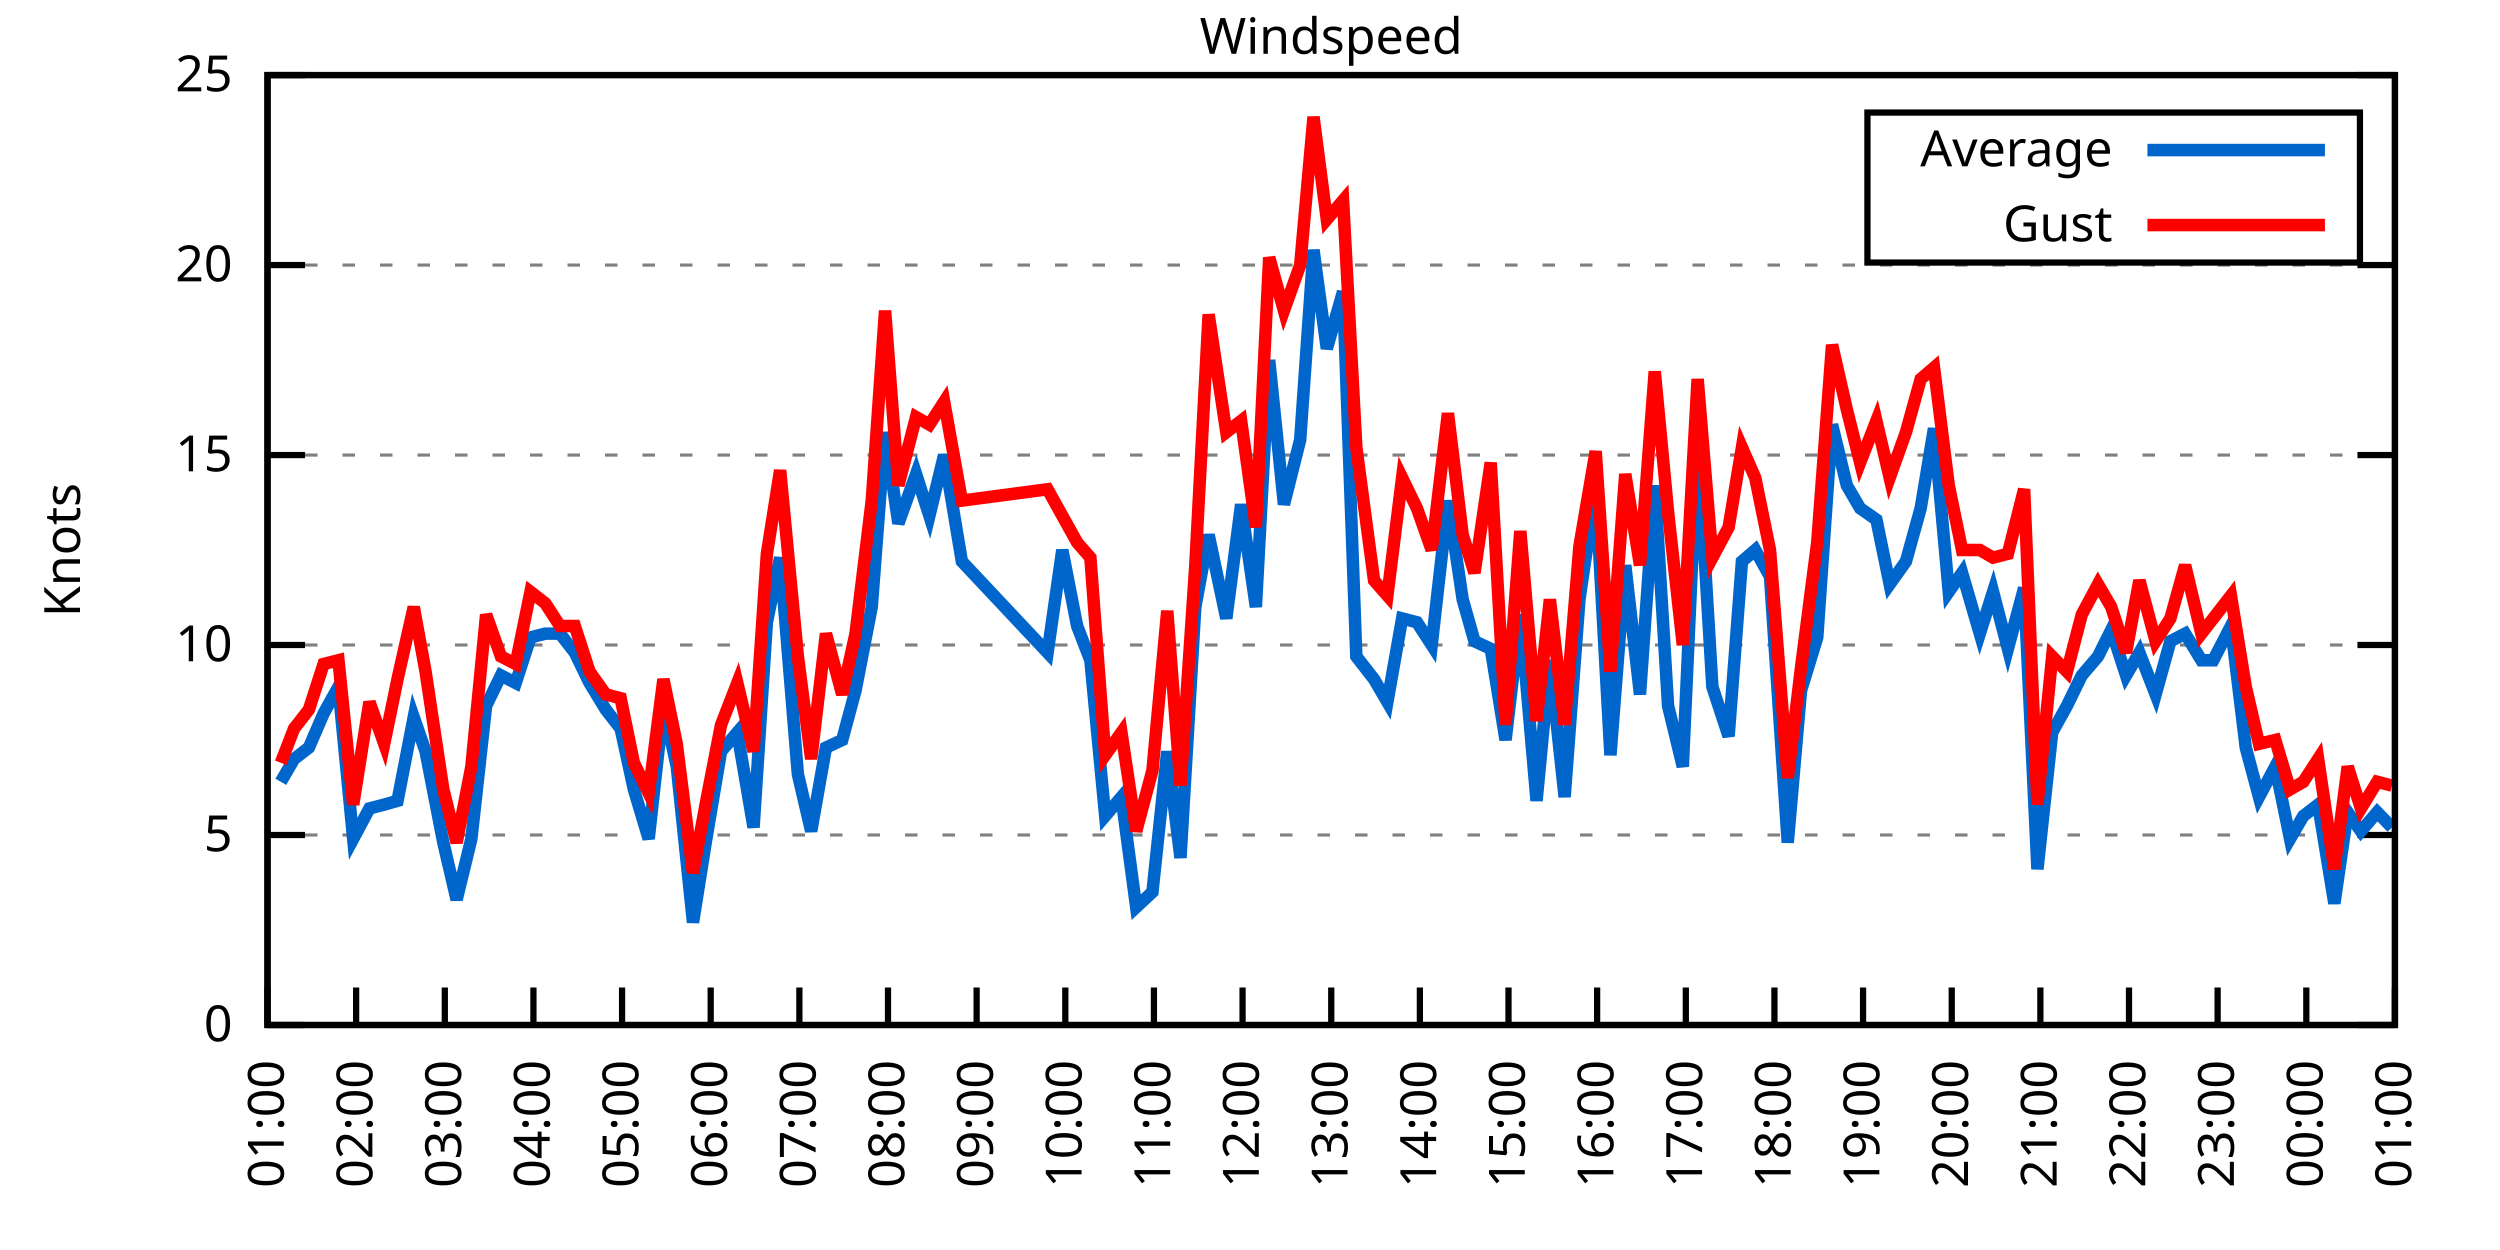
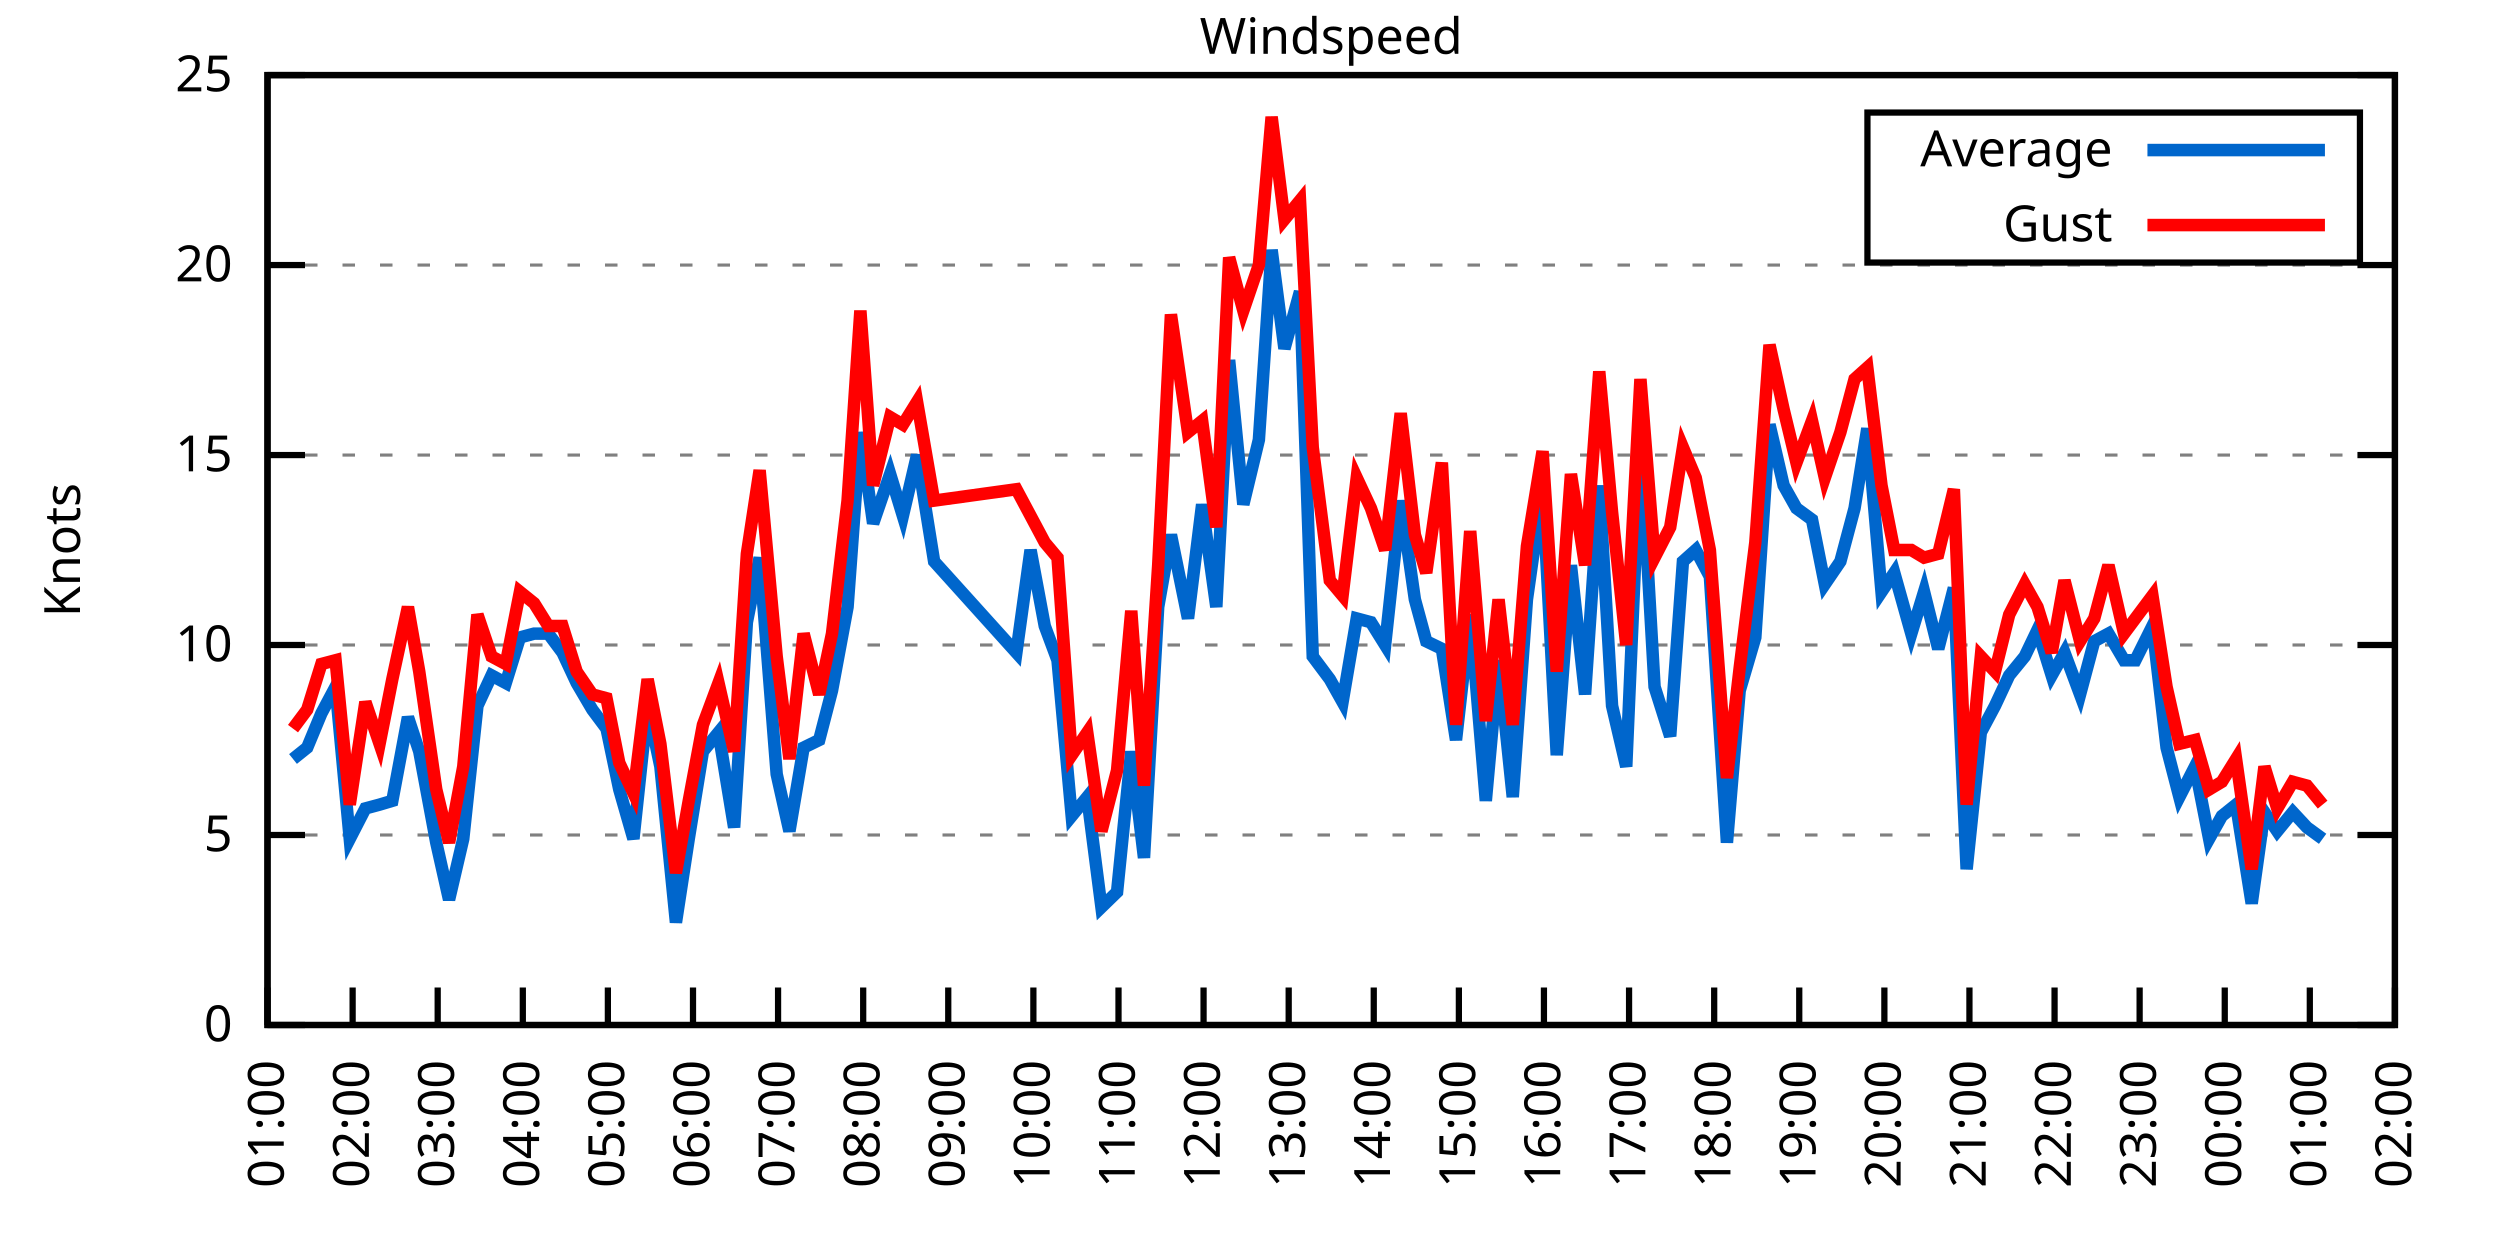
<svg xmlns="http://www.w3.org/2000/svg" xmlns:xlink="http://www.w3.org/1999/xlink" width="400" height="200" viewBox="0 0 400 200">
  <g id="gnuplot_canvas">
    <rect x="0" y="0" width="400" height="200" fill="none" />
    <defs>
      <circle id="gpDot" r="0.5" stroke-width="0.5" stroke="currentColor" />
      <path id="gpPt0" stroke-width="0.333" stroke="currentColor" d="M-1,0 h2 M0,-1 v2" />
      <path id="gpPt1" stroke-width="0.333" stroke="currentColor" d="M-1,-1 L1,1 M1,-1 L-1,1" />
      <path id="gpPt2" stroke-width="0.333" stroke="currentColor" d="M-1,0 L1,0 M0,-1 L0,1 M-1,-1 L1,1 M-1,1 L1,-1" />
      <rect id="gpPt3" stroke-width="0.333" stroke="currentColor" x="-1" y="-1" width="2" height="2" />
      <rect id="gpPt4" stroke-width="0.333" stroke="currentColor" fill="currentColor" x="-1" y="-1" width="2" height="2" />
      <circle id="gpPt5" stroke-width="0.333" stroke="currentColor" cx="0" cy="0" r="1" />
      <use xlink:href="#gpPt5" id="gpPt6" fill="currentColor" stroke="none" />
      <path id="gpPt7" stroke-width="0.333" stroke="currentColor" d="M0,-1.33 L-1.33,0.67 L1.33,0.67 z" />
      <use xlink:href="#gpPt7" id="gpPt8" fill="currentColor" stroke="none" />
      <use xlink:href="#gpPt7" id="gpPt9" stroke="currentColor" transform="rotate(180)" />
      <use xlink:href="#gpPt9" id="gpPt10" fill="currentColor" stroke="none" />
      <use xlink:href="#gpPt3" id="gpPt11" stroke="currentColor" transform="rotate(45)" />
      <use xlink:href="#gpPt11" id="gpPt12" fill="currentColor" stroke="none" />
      <path id="gpPt13" stroke-width="0.333" stroke="currentColor" d="M0,1.330 L1.265,0.411 L0.782,-1.067 L-0.782,-1.076 L-1.265,0.411 z" />
      <use xlink:href="#gpPt13" id="gpPt14" fill="currentColor" stroke="none" />
      <filter id="textbox" filterUnits="objectBoundingBox" x="0" y="0" height="1" width="1">
        <feFlood flood-color="white" flood-opacity="1" result="bgnd" />
        <feComposite in="SourceGraphic" in2="bgnd" operator="atop" />
      </filter>
      <filter id="greybox" filterUnits="objectBoundingBox" x="0" y="0" height="1" width="1">
        <feFlood flood-color="lightgrey" flood-opacity="1" result="grey" />
        <feComposite in="SourceGraphic" in2="grey" operator="atop" />
      </filter>
    </defs>
    <g fill="none" color="white" stroke="currentColor" stroke-width="1.00" stroke-linecap="butt" stroke-linejoin="miter">
</g>
    <g fill="none" color="black" stroke="currentColor" stroke-width="1.00" stroke-linecap="butt" stroke-linejoin="miter">
      <g stroke="none" shape-rendering="crispEdges">
        <polygon fill="rgb(255, 255, 255)" points="42.80,164.00 383.18,164.00 383.18,12.02 42.80,12.02 " />
      </g>
    </g>
    <g fill="none" color="black" stroke="currentColor" stroke-width="1.00" stroke-linecap="butt" stroke-linejoin="miter">
</g>
    <g fill="none" color="black" stroke="black" stroke-width="0.50" stroke-linecap="butt" stroke-linejoin="miter">
</g>
    <g fill="none" color="gray" stroke="currentColor" stroke-width="0.50" stroke-linecap="butt" stroke-linejoin="miter">
      <path stroke="gray" stroke-dasharray="2,4" class="gridline" d="M42.80,164.00 L383.19,164.00  " />
    </g>
    <g fill="none" color="gray" stroke="gray" stroke-width="1.00" stroke-linecap="butt" stroke-linejoin="miter">
</g>
    <g fill="none" color="black" stroke="currentColor" stroke-width="1.00" stroke-linecap="butt" stroke-linejoin="miter">
      <path stroke="black" d="M42.80,164.00 L48.80,164.00 M383.19,164.00 L377.19,164.00  " />
      <g transform="translate(37.20,166.60)" stroke="none" fill="black" font-family="Sans" font-size="8.00" text-anchor="end">
        <text>
          <tspan font-family="Sans"> 0</tspan>
        </text>
      </g>
    </g>
    <g fill="none" color="black" stroke="currentColor" stroke-width="1.00" stroke-linecap="butt" stroke-linejoin="miter">
</g>
    <g fill="none" color="black" stroke="black" stroke-width="0.50" stroke-linecap="butt" stroke-linejoin="miter">
</g>
    <g fill="none" color="gray" stroke="currentColor" stroke-width="0.50" stroke-linecap="butt" stroke-linejoin="miter">
      <path stroke="gray" stroke-dasharray="2,4" class="gridline" d="M42.80,133.60 L383.19,133.60  " />
    </g>
    <g fill="none" color="gray" stroke="gray" stroke-width="1.00" stroke-linecap="butt" stroke-linejoin="miter">
</g>
    <g fill="none" color="black" stroke="currentColor" stroke-width="1.00" stroke-linecap="butt" stroke-linejoin="miter">
      <path stroke="black" d="M42.80,133.60 L48.80,133.60 M383.19,133.60 L377.19,133.60  " />
      <g transform="translate(37.20,136.20)" stroke="none" fill="black" font-family="Sans" font-size="8.00" text-anchor="end">
        <text>
          <tspan font-family="Sans"> 5</tspan>
        </text>
      </g>
    </g>
    <g fill="none" color="black" stroke="currentColor" stroke-width="1.00" stroke-linecap="butt" stroke-linejoin="miter">
</g>
    <g fill="none" color="black" stroke="black" stroke-width="0.50" stroke-linecap="butt" stroke-linejoin="miter">
</g>
    <g fill="none" color="gray" stroke="currentColor" stroke-width="0.50" stroke-linecap="butt" stroke-linejoin="miter">
      <path stroke="gray" stroke-dasharray="2,4" class="gridline" d="M42.80,103.20 L383.19,103.20  " />
    </g>
    <g fill="none" color="gray" stroke="gray" stroke-width="1.00" stroke-linecap="butt" stroke-linejoin="miter">
</g>
    <g fill="none" color="black" stroke="currentColor" stroke-width="1.00" stroke-linecap="butt" stroke-linejoin="miter">
      <path stroke="black" d="M42.80,103.20 L48.80,103.20 M383.19,103.20 L377.19,103.20  " />
      <g transform="translate(37.20,105.80)" stroke="none" fill="black" font-family="Sans" font-size="8.00" text-anchor="end">
        <text>
          <tspan font-family="Sans"> 10</tspan>
        </text>
      </g>
    </g>
    <g fill="none" color="black" stroke="currentColor" stroke-width="1.00" stroke-linecap="butt" stroke-linejoin="miter">
</g>
    <g fill="none" color="black" stroke="black" stroke-width="0.50" stroke-linecap="butt" stroke-linejoin="miter">
</g>
    <g fill="none" color="gray" stroke="currentColor" stroke-width="0.50" stroke-linecap="butt" stroke-linejoin="miter">
      <path stroke="gray" stroke-dasharray="2,4" class="gridline" d="M42.80,72.81 L383.19,72.81  " />
    </g>
    <g fill="none" color="gray" stroke="gray" stroke-width="1.00" stroke-linecap="butt" stroke-linejoin="miter">
</g>
    <g fill="none" color="black" stroke="currentColor" stroke-width="1.00" stroke-linecap="butt" stroke-linejoin="miter">
      <path stroke="black" d="M42.80,72.81 L48.80,72.81 M383.19,72.81 L377.19,72.81  " />
      <g transform="translate(37.20,75.41)" stroke="none" fill="black" font-family="Sans" font-size="8.00" text-anchor="end">
        <text>
          <tspan font-family="Sans"> 15</tspan>
        </text>
      </g>
    </g>
    <g fill="none" color="black" stroke="currentColor" stroke-width="1.00" stroke-linecap="butt" stroke-linejoin="miter">
</g>
    <g fill="none" color="black" stroke="black" stroke-width="0.50" stroke-linecap="butt" stroke-linejoin="miter">
</g>
    <g fill="none" color="gray" stroke="currentColor" stroke-width="0.50" stroke-linecap="butt" stroke-linejoin="miter">
      <path stroke="gray" stroke-dasharray="2,4" class="gridline" d="M42.80,42.41 L383.19,42.41  " />
    </g>
    <g fill="none" color="gray" stroke="gray" stroke-width="1.00" stroke-linecap="butt" stroke-linejoin="miter">
</g>
    <g fill="none" color="black" stroke="currentColor" stroke-width="1.00" stroke-linecap="butt" stroke-linejoin="miter">
      <path stroke="black" d="M42.80,42.41 L48.80,42.41 M383.19,42.41 L377.19,42.41  " />
      <g transform="translate(37.20,45.01)" stroke="none" fill="black" font-family="Sans" font-size="8.00" text-anchor="end">
        <text>
          <tspan font-family="Sans"> 20</tspan>
        </text>
      </g>
    </g>
    <g fill="none" color="black" stroke="currentColor" stroke-width="1.00" stroke-linecap="butt" stroke-linejoin="miter">
</g>
    <g fill="none" color="black" stroke="black" stroke-width="0.50" stroke-linecap="butt" stroke-linejoin="miter">
</g>
    <g fill="none" color="gray" stroke="currentColor" stroke-width="0.50" stroke-linecap="butt" stroke-linejoin="miter">
      <path stroke="gray" stroke-dasharray="2,4" class="gridline" d="M42.80,12.01 L383.19,12.01  " />
    </g>
    <g fill="none" color="gray" stroke="gray" stroke-width="1.00" stroke-linecap="butt" stroke-linejoin="miter">
</g>
    <g fill="none" color="black" stroke="currentColor" stroke-width="1.00" stroke-linecap="butt" stroke-linejoin="miter">
      <path stroke="black" d="M42.80,12.01 L48.80,12.01 M383.19,12.01 L377.19,12.01  " />
      <g transform="translate(37.20,14.61)" stroke="none" fill="black" font-family="Sans" font-size="8.00" text-anchor="end">
        <text>
          <tspan font-family="Sans"> 25</tspan>
        </text>
      </g>
    </g>
    <g fill="none" color="black" stroke="currentColor" stroke-width="1.00" stroke-linecap="butt" stroke-linejoin="miter">
      <path stroke="black" d="M42.80,164.00 L42.80,158.00  " />
      <g transform="translate(45.40,169.60) rotate(270.00)" stroke="none" fill="black" font-family="Sans" font-size="8.00" text-anchor="end">
        <text>
          <tspan font-family="Sans">01:00</tspan>
        </text>
      </g>
    </g>
    <g fill="none" color="black" stroke="currentColor" stroke-width="1.00" stroke-linecap="butt" stroke-linejoin="miter">
-       <path stroke="black" d="M56.98,164.00 L56.98,158.00  " />
-       <g transform="translate(59.58,169.60) rotate(270.00)" stroke="none" fill="black" font-family="Sans" font-size="8.00" text-anchor="end">
+       <path stroke="black" d="M56.42,164.00 L56.42,158.00  " />
+       <g transform="translate(59.02,169.60) rotate(270.00)" stroke="none" fill="black" font-family="Sans" font-size="8.00" text-anchor="end">
        <text>
          <tspan font-family="Sans">02:00</tspan>
        </text>
      </g>
    </g>
    <g fill="none" color="black" stroke="currentColor" stroke-width="1.00" stroke-linecap="butt" stroke-linejoin="miter">
-       <path stroke="black" d="M71.17,164.00 L71.17,158.00  " />
-       <g transform="translate(73.77,169.60) rotate(270.00)" stroke="none" fill="black" font-family="Sans" font-size="8.00" text-anchor="end">
+       <path stroke="black" d="M70.03,164.00 L70.03,158.00  " />
+       <g transform="translate(72.63,169.60) rotate(270.00)" stroke="none" fill="black" font-family="Sans" font-size="8.00" text-anchor="end">
        <text>
          <tspan font-family="Sans">03:00</tspan>
        </text>
      </g>
    </g>
    <g fill="none" color="black" stroke="currentColor" stroke-width="1.00" stroke-linecap="butt" stroke-linejoin="miter">
-       <path stroke="black" d="M85.35,164.00 L85.35,158.00  " />
-       <g transform="translate(87.95,169.60) rotate(270.00)" stroke="none" fill="black" font-family="Sans" font-size="8.00" text-anchor="end">
+       <path stroke="black" d="M83.65,164.00 L83.65,158.00  " />
+       <g transform="translate(86.25,169.60) rotate(270.00)" stroke="none" fill="black" font-family="Sans" font-size="8.00" text-anchor="end">
        <text>
          <tspan font-family="Sans">04:00</tspan>
        </text>
      </g>
    </g>
    <g fill="none" color="black" stroke="currentColor" stroke-width="1.00" stroke-linecap="butt" stroke-linejoin="miter">
-       <path stroke="black" d="M99.53,164.00 L99.53,158.00  " />
-       <g transform="translate(102.13,169.60) rotate(270.00)" stroke="none" fill="black" font-family="Sans" font-size="8.00" text-anchor="end">
+       <path stroke="black" d="M97.26,164.00 L97.26,158.00  " />
+       <g transform="translate(99.86,169.60) rotate(270.00)" stroke="none" fill="black" font-family="Sans" font-size="8.00" text-anchor="end">
        <text>
          <tspan font-family="Sans">05:00</tspan>
        </text>
      </g>
    </g>
    <g fill="none" color="black" stroke="currentColor" stroke-width="1.00" stroke-linecap="butt" stroke-linejoin="miter">
-       <path stroke="black" d="M113.71,164.00 L113.71,158.00  " />
-       <g transform="translate(116.31,169.60) rotate(270.00)" stroke="none" fill="black" font-family="Sans" font-size="8.00" text-anchor="end">
+       <path stroke="black" d="M110.88,164.00 L110.88,158.00  " />
+       <g transform="translate(113.48,169.60) rotate(270.00)" stroke="none" fill="black" font-family="Sans" font-size="8.00" text-anchor="end">
        <text>
          <tspan font-family="Sans">06:00</tspan>
        </text>
      </g>
    </g>
    <g fill="none" color="black" stroke="currentColor" stroke-width="1.00" stroke-linecap="butt" stroke-linejoin="miter">
-       <path stroke="black" d="M127.90,164.00 L127.90,158.00  " />
-       <g transform="translate(130.50,169.60) rotate(270.00)" stroke="none" fill="black" font-family="Sans" font-size="8.00" text-anchor="end">
+       <path stroke="black" d="M124.49,164.00 L124.49,158.00  " />
+       <g transform="translate(127.09,169.60) rotate(270.00)" stroke="none" fill="black" font-family="Sans" font-size="8.00" text-anchor="end">
        <text>
          <tspan font-family="Sans">07:00</tspan>
        </text>
      </g>
    </g>
    <g fill="none" color="black" stroke="currentColor" stroke-width="1.00" stroke-linecap="butt" stroke-linejoin="miter">
-       <path stroke="black" d="M142.08,164.00 L142.08,158.00  " />
-       <g transform="translate(144.68,169.60) rotate(270.00)" stroke="none" fill="black" font-family="Sans" font-size="8.00" text-anchor="end">
+       <path stroke="black" d="M138.11,164.00 L138.11,158.00  " />
+       <g transform="translate(140.71,169.60) rotate(270.00)" stroke="none" fill="black" font-family="Sans" font-size="8.00" text-anchor="end">
        <text>
          <tspan font-family="Sans">08:00</tspan>
        </text>
      </g>
    </g>
    <g fill="none" color="black" stroke="currentColor" stroke-width="1.00" stroke-linecap="butt" stroke-linejoin="miter">
-       <path stroke="black" d="M156.26,164.00 L156.26,158.00  " />
-       <g transform="translate(158.86,169.60) rotate(270.00)" stroke="none" fill="black" font-family="Sans" font-size="8.00" text-anchor="end">
+       <path stroke="black" d="M151.72,164.00 L151.72,158.00  " />
+       <g transform="translate(154.32,169.60) rotate(270.00)" stroke="none" fill="black" font-family="Sans" font-size="8.00" text-anchor="end">
        <text>
          <tspan font-family="Sans">09:00</tspan>
        </text>
      </g>
    </g>
    <g fill="none" color="black" stroke="currentColor" stroke-width="1.00" stroke-linecap="butt" stroke-linejoin="miter">
-       <path stroke="black" d="M170.45,164.00 L170.45,158.00  " />
-       <g transform="translate(173.05,169.60) rotate(270.00)" stroke="none" fill="black" font-family="Sans" font-size="8.00" text-anchor="end">
+       <path stroke="black" d="M165.34,164.00 L165.34,158.00  " />
+       <g transform="translate(167.94,169.60) rotate(270.00)" stroke="none" fill="black" font-family="Sans" font-size="8.00" text-anchor="end">
        <text>
          <tspan font-family="Sans">10:00</tspan>
        </text>
      </g>
    </g>
    <g fill="none" color="black" stroke="currentColor" stroke-width="1.00" stroke-linecap="butt" stroke-linejoin="miter">
-       <path stroke="black" d="M184.63,164.00 L184.63,158.00  " />
-       <g transform="translate(187.23,169.60) rotate(270.00)" stroke="none" fill="black" font-family="Sans" font-size="8.00" text-anchor="end">
+       <path stroke="black" d="M178.96,164.00 L178.96,158.00  " />
+       <g transform="translate(181.56,169.60) rotate(270.00)" stroke="none" fill="black" font-family="Sans" font-size="8.00" text-anchor="end">
        <text>
          <tspan font-family="Sans">11:00</tspan>
        </text>
      </g>
    </g>
    <g fill="none" color="black" stroke="currentColor" stroke-width="1.00" stroke-linecap="butt" stroke-linejoin="miter">
-       <path stroke="black" d="M198.81,164.00 L198.81,158.00  " />
-       <g transform="translate(201.41,169.60) rotate(270.00)" stroke="none" fill="black" font-family="Sans" font-size="8.00" text-anchor="end">
+       <path stroke="black" d="M192.57,164.00 L192.57,158.00  " />
+       <g transform="translate(195.17,169.60) rotate(270.00)" stroke="none" fill="black" font-family="Sans" font-size="8.00" text-anchor="end">
        <text>
          <tspan font-family="Sans">12:00</tspan>
        </text>
      </g>
    </g>
    <g fill="none" color="black" stroke="currentColor" stroke-width="1.00" stroke-linecap="butt" stroke-linejoin="miter">
-       <path stroke="black" d="M213.00,164.00 L213.00,158.00  " />
-       <g transform="translate(215.60,169.60) rotate(270.00)" stroke="none" fill="black" font-family="Sans" font-size="8.00" text-anchor="end">
+       <path stroke="black" d="M206.19,164.00 L206.19,158.00  " />
+       <g transform="translate(208.79,169.60) rotate(270.00)" stroke="none" fill="black" font-family="Sans" font-size="8.00" text-anchor="end">
        <text>
          <tspan font-family="Sans">13:00</tspan>
        </text>
      </g>
    </g>
    <g fill="none" color="black" stroke="currentColor" stroke-width="1.00" stroke-linecap="butt" stroke-linejoin="miter">
-       <path stroke="black" d="M227.18,164.00 L227.18,158.00  " />
-       <g transform="translate(229.78,169.60) rotate(270.00)" stroke="none" fill="black" font-family="Sans" font-size="8.00" text-anchor="end">
+       <path stroke="black" d="M219.80,164.00 L219.80,158.00  " />
+       <g transform="translate(222.40,169.60) rotate(270.00)" stroke="none" fill="black" font-family="Sans" font-size="8.00" text-anchor="end">
        <text>
          <tspan font-family="Sans">14:00</tspan>
        </text>
      </g>
    </g>
    <g fill="none" color="black" stroke="currentColor" stroke-width="1.00" stroke-linecap="butt" stroke-linejoin="miter">
-       <path stroke="black" d="M241.36,164.00 L241.36,158.00  " />
-       <g transform="translate(243.96,169.60) rotate(270.00)" stroke="none" fill="black" font-family="Sans" font-size="8.00" text-anchor="end">
+       <path stroke="black" d="M233.42,164.00 L233.42,158.00  " />
+       <g transform="translate(236.02,169.60) rotate(270.00)" stroke="none" fill="black" font-family="Sans" font-size="8.00" text-anchor="end">
        <text>
          <tspan font-family="Sans">15:00</tspan>
        </text>
      </g>
    </g>
    <g fill="none" color="black" stroke="currentColor" stroke-width="1.00" stroke-linecap="butt" stroke-linejoin="miter">
-       <path stroke="black" d="M255.54,164.00 L255.54,158.00  " />
-       <g transform="translate(258.14,169.60) rotate(270.00)" stroke="none" fill="black" font-family="Sans" font-size="8.00" text-anchor="end">
+       <path stroke="black" d="M247.03,164.00 L247.03,158.00  " />
+       <g transform="translate(249.63,169.60) rotate(270.00)" stroke="none" fill="black" font-family="Sans" font-size="8.00" text-anchor="end">
        <text>
          <tspan font-family="Sans">16:00</tspan>
        </text>
      </g>
    </g>
    <g fill="none" color="black" stroke="currentColor" stroke-width="1.00" stroke-linecap="butt" stroke-linejoin="miter">
-       <path stroke="black" d="M269.73,164.00 L269.73,158.00  " />
-       <g transform="translate(272.33,169.60) rotate(270.00)" stroke="none" fill="black" font-family="Sans" font-size="8.00" text-anchor="end">
+       <path stroke="black" d="M260.65,164.00 L260.65,158.00  " />
+       <g transform="translate(263.25,169.60) rotate(270.00)" stroke="none" fill="black" font-family="Sans" font-size="8.00" text-anchor="end">
        <text>
          <tspan font-family="Sans">17:00</tspan>
        </text>
      </g>
    </g>
    <g fill="none" color="black" stroke="currentColor" stroke-width="1.00" stroke-linecap="butt" stroke-linejoin="miter">
-       <path stroke="black" d="M283.91,164.00 L283.91,158.00  " />
-       <g transform="translate(286.51,169.60) rotate(270.00)" stroke="none" fill="black" font-family="Sans" font-size="8.00" text-anchor="end">
+       <path stroke="black" d="M274.27,164.00 L274.27,158.00  " />
+       <g transform="translate(276.87,169.60) rotate(270.00)" stroke="none" fill="black" font-family="Sans" font-size="8.00" text-anchor="end">
        <text>
          <tspan font-family="Sans">18:00</tspan>
        </text>
      </g>
    </g>
    <g fill="none" color="black" stroke="currentColor" stroke-width="1.00" stroke-linecap="butt" stroke-linejoin="miter">
-       <path stroke="black" d="M298.09,164.00 L298.09,158.00  " />
-       <g transform="translate(300.69,169.60) rotate(270.00)" stroke="none" fill="black" font-family="Sans" font-size="8.00" text-anchor="end">
+       <path stroke="black" d="M287.88,164.00 L287.88,158.00  " />
+       <g transform="translate(290.48,169.60) rotate(270.00)" stroke="none" fill="black" font-family="Sans" font-size="8.00" text-anchor="end">
        <text>
          <tspan font-family="Sans">19:00</tspan>
        </text>
      </g>
    </g>
    <g fill="none" color="black" stroke="currentColor" stroke-width="1.00" stroke-linecap="butt" stroke-linejoin="miter">
-       <path stroke="black" d="M312.28,164.00 L312.28,158.00  " />
-       <g transform="translate(314.88,169.60) rotate(270.00)" stroke="none" fill="black" font-family="Sans" font-size="8.00" text-anchor="end">
+       <path stroke="black" d="M301.50,164.00 L301.50,158.00  " />
+       <g transform="translate(304.10,169.60) rotate(270.00)" stroke="none" fill="black" font-family="Sans" font-size="8.00" text-anchor="end">
        <text>
          <tspan font-family="Sans">20:00</tspan>
        </text>
      </g>
    </g>
    <g fill="none" color="black" stroke="currentColor" stroke-width="1.00" stroke-linecap="butt" stroke-linejoin="miter">
-       <path stroke="black" d="M326.46,164.00 L326.46,158.00  " />
-       <g transform="translate(329.06,169.60) rotate(270.00)" stroke="none" fill="black" font-family="Sans" font-size="8.00" text-anchor="end">
+       <path stroke="black" d="M315.11,164.00 L315.11,158.00  " />
+       <g transform="translate(317.71,169.60) rotate(270.00)" stroke="none" fill="black" font-family="Sans" font-size="8.00" text-anchor="end">
        <text>
          <tspan font-family="Sans">21:00</tspan>
        </text>
      </g>
    </g>
    <g fill="none" color="black" stroke="currentColor" stroke-width="1.00" stroke-linecap="butt" stroke-linejoin="miter">
-       <path stroke="black" d="M340.64,164.00 L340.64,158.00  " />
-       <g transform="translate(343.24,169.60) rotate(270.00)" stroke="none" fill="black" font-family="Sans" font-size="8.00" text-anchor="end">
+       <path stroke="black" d="M328.73,164.00 L328.73,158.00  " />
+       <g transform="translate(331.33,169.60) rotate(270.00)" stroke="none" fill="black" font-family="Sans" font-size="8.00" text-anchor="end">
        <text>
          <tspan font-family="Sans">22:00</tspan>
        </text>
      </g>
    </g>
    <g fill="none" color="black" stroke="currentColor" stroke-width="1.00" stroke-linecap="butt" stroke-linejoin="miter">
-       <path stroke="black" d="M354.82,164.00 L354.82,158.00  " />
-       <g transform="translate(357.42,169.60) rotate(270.00)" stroke="none" fill="black" font-family="Sans" font-size="8.00" text-anchor="end">
+       <path stroke="black" d="M342.34,164.00 L342.34,158.00  " />
+       <g transform="translate(344.94,169.60) rotate(270.00)" stroke="none" fill="black" font-family="Sans" font-size="8.00" text-anchor="end">
        <text>
          <tspan font-family="Sans">23:00</tspan>
        </text>
      </g>
    </g>
    <g fill="none" color="black" stroke="currentColor" stroke-width="1.00" stroke-linecap="butt" stroke-linejoin="miter">
-       <path stroke="black" d="M369.01,164.00 L369.01,158.00  " />
-       <g transform="translate(371.61,169.60) rotate(270.00)" stroke="none" fill="black" font-family="Sans" font-size="8.00" text-anchor="end">
+       <path stroke="black" d="M355.96,164.00 L355.96,158.00  " />
+       <g transform="translate(358.56,169.60) rotate(270.00)" stroke="none" fill="black" font-family="Sans" font-size="8.00" text-anchor="end">
        <text>
          <tspan font-family="Sans">00:00</tspan>
+         </text>
+       </g>
+     </g>
+     <g fill="none" color="black" stroke="currentColor" stroke-width="1.00" stroke-linecap="butt" stroke-linejoin="miter">
+       <path stroke="black" d="M369.57,164.00 L369.57,158.00  " />
+       <g transform="translate(372.17,169.60) rotate(270.00)" stroke="none" fill="black" font-family="Sans" font-size="8.00" text-anchor="end">
+         <text>
+           <tspan font-family="Sans">01:00</tspan>
        </text>
      </g>
    </g>
    <g fill="none" color="black" stroke="currentColor" stroke-width="1.00" stroke-linecap="butt" stroke-linejoin="miter">
      <path stroke="black" d="M383.19,164.00 L383.19,158.00  " />
      <g transform="translate(385.79,169.60) rotate(270.00)" stroke="none" fill="black" font-family="Sans" font-size="8.00" text-anchor="end">
        <text>
-           <tspan font-family="Sans">01:00</tspan>
+           <tspan font-family="Sans">02:00</tspan>
        </text>
      </g>
    </g>
    <g fill="none" color="black" stroke="currentColor" stroke-width="1.00" stroke-linecap="butt" stroke-linejoin="miter">
</g>
    <g fill="none" color="black" stroke="currentColor" stroke-width="1.00" stroke-linecap="butt" stroke-linejoin="miter">
      <path stroke="black" d="M42.80,12.01 L42.80,164.00 L383.19,164.00 L383.19,12.01 L42.80,12.01 Z  " />
    </g>
    <g fill="none" color="black" stroke="currentColor" stroke-width="1.00" stroke-linecap="butt" stroke-linejoin="miter">
</g>
    <g fill="none" color="black" stroke="currentColor" stroke-width="1.00" stroke-linecap="butt" stroke-linejoin="miter">
      <path stroke="black" d="M298.79,42.01 L298.79,18.01 L377.59,18.01 L377.59,42.01 L298.79,42.01 Z  " />
    </g>
    <g id="Windspeed_plot_1">
      <g fill="none" color="white" stroke="black" stroke-width="2.00" stroke-linecap="butt" stroke-linejoin="miter">
</g>
      <g fill="none" color="black" stroke="currentColor" stroke-width="2.00" stroke-linecap="butt" stroke-linejoin="miter">
        <g transform="translate(337.99,26.61)" stroke="none" fill="black" font-family="Sans" font-size="8.00" text-anchor="end">
          <text>
            <tspan font-family="Sans">Average</tspan>
          </text>
        </g>
      </g>
      <g fill="none" color="black" stroke="currentColor" stroke-width="2.00" stroke-linecap="butt" stroke-linejoin="miter">
-         <path stroke="rgb(  0, 102, 204)" d="M343.59,24.01 L371.99,24.01 M44.93,125.09 L47.05,121.44 L49.42,119.62 L51.78,114.15 L54.15,109.89 L56.51,134.21   L59.11,129.35 L61.47,128.74 L63.60,128.13 L66.20,114.76 L68.09,120.23 L70.93,134.82 L73.06,143.94 L75.42,134.21   L77.78,112.93 L80.15,108.07 L82.51,109.28 L84.88,101.99 L87.24,101.38 L89.60,101.38 L91.97,104.42 L94.33,109.28   L96.93,113.54 L99.30,116.58 L101.42,126.31 L103.79,134.21 L106.15,112.93 L108.28,122.66 L110.88,147.59 L113.01,134.21   L115.37,120.23 L117.97,117.19 L120.57,132.39 L122.70,99.56 L124.82,89.22 L127.66,123.87 L129.79,132.99 L132.15,119.62   L134.75,118.40 L136.88,110.50 L139.48,97.12 L141.61,69.16 L143.74,83.75 L146.57,75.85 L148.70,82.53 L151.06,72.81   L153.90,89.83 L167.61,104.42 L169.97,88.00 L172.34,100.16 L174.46,105.64 L176.83,130.56 L179.43,127.52 L181.79,145.15   L184.39,142.72 L186.76,120.23 L188.88,137.25 L191.25,97.12 L193.38,85.57 L196.21,98.95 L198.58,80.71 L200.94,97.12   L203.07,57.61 L205.43,80.71 L208.03,70.37 L210.16,39.98 L212.29,55.78 L214.89,46.66 L217.01,105.03 L219.85,108.68   L221.98,112.32 L224.34,98.95 L226.71,99.56 L229.07,103.20 L231.67,80.10 L234.03,95.91 L235.92,102.60 L238.52,103.81   L240.89,118.40 L243.25,98.34 L245.85,128.13 L247.98,105.64 L250.34,127.52 L252.71,95.91 L255.31,78.28 L257.67,120.83   L260.04,90.44 L262.40,111.11 L264.76,77.67 L266.89,112.93 L269.25,122.66 L271.62,70.37 L273.98,109.89 L276.58,117.80   L278.71,89.83 L280.84,88.00 L283.20,92.26 L286.04,134.82 L288.16,110.50 L290.76,101.99 L293.13,67.94 L295.49,77.67   L297.62,81.32 L300.22,83.14 L302.35,93.48 L304.95,89.83 L307.31,81.32 L309.44,68.55 L311.80,94.69 L313.93,91.65   L316.77,101.38 L318.89,94.69 L321.26,103.81 L323.86,94.08 L325.99,139.07 L328.35,117.19 L330.71,112.93 L333.08,108.07   L335.68,105.03 L337.80,100.77 L340.17,108.07 L342.30,104.42 L344.90,111.11 L347.26,102.60 L349.62,101.38 L352.22,105.64   L354.12,105.64 L356.95,100.16 L359.32,119.62 L361.44,127.52 L364.04,122.66 L366.41,134.21 L368.53,130.56 L370.90,128.74   L373.50,144.55 L375.63,129.95 L377.75,132.99 L380.35,129.95 L382.72,132.39  " />
+         <path stroke="rgb(  0, 102, 204)" d="M343.59,24.01 L371.99,24.01 M46.88,121.44 L49.15,119.62 L51.42,114.15 L53.69,109.89 L55.96,134.21 L58.46,129.35   L60.73,128.74 L62.77,128.13 L65.27,114.76 L67.08,120.23 L69.80,134.82 L71.85,143.94 L74.12,134.21 L76.39,112.93   L78.65,108.07 L80.92,109.28 L83.19,101.99 L85.46,101.38 L87.73,101.38 L90.00,104.42 L92.27,109.28 L94.77,113.54   L97.04,116.58 L99.08,126.31 L101.35,134.21 L103.62,112.93 L105.66,122.66 L108.15,147.59 L110.20,134.21 L112.47,120.23   L114.96,117.19 L117.46,132.39 L119.50,99.56 L121.54,89.22 L124.27,123.87 L126.31,132.99 L128.58,119.62 L131.07,118.40   L133.12,110.50 L135.61,97.12 L137.66,69.16 L139.70,83.75 L142.42,75.85 L144.46,82.53 L146.73,72.81 L149.46,89.83   L162.62,104.42 L164.89,88.00 L167.16,100.16 L169.20,105.64 L171.47,130.56 L173.96,127.52 L176.23,145.15 L178.73,142.72   L181.00,120.23 L183.04,137.25 L185.31,97.12 L187.35,85.57 L190.08,98.95 L192.34,80.71 L194.61,97.12 L196.66,57.61   L198.93,80.71 L201.42,70.37 L203.46,39.98 L205.51,55.78 L208.00,46.66 L210.04,105.03 L212.77,108.68 L214.81,112.32   L217.08,98.95 L219.35,99.56 L221.62,103.20 L224.11,80.10 L226.38,95.91 L228.20,102.60 L230.70,103.81 L232.96,118.40   L235.23,98.34 L237.73,128.13 L239.77,105.64 L242.04,127.52 L244.31,95.91 L246.81,78.28 L249.08,120.83 L251.35,90.44   L253.61,111.11 L255.88,77.67 L257.93,112.93 L260.20,122.66 L262.47,70.37 L264.73,109.89 L267.23,117.80 L269.27,89.83   L271.32,88.00 L273.58,92.26 L276.31,134.82 L278.35,110.50 L280.85,101.99 L283.12,67.94 L285.38,77.67 L287.43,81.32   L289.92,83.14 L291.97,93.48 L294.46,89.83 L296.73,81.32 L298.77,68.55 L301.04,94.69 L303.08,91.65 L305.81,101.38   L307.85,94.69 L310.12,103.81 L312.62,94.08 L314.66,139.07 L316.93,117.19 L319.20,112.93 L321.47,108.07 L323.96,105.03   L326.00,100.77 L328.27,108.07 L330.32,104.42 L332.81,111.11 L335.08,102.60 L337.35,101.38 L339.85,105.64 L341.66,105.64   L344.39,100.16 L346.65,119.62 L348.70,127.52 L351.19,122.66 L353.46,134.21 L355.50,130.56 L357.77,128.74 L360.27,144.55   L362.31,129.95 L364.36,132.99 L366.85,129.95 L369.12,132.39 L371.62,134.21  " />
      </g>
    </g>
    <g id="Windspeed_plot_2">
      <g fill="none" color="black" stroke="currentColor" stroke-width="2.00" stroke-linecap="butt" stroke-linejoin="miter">
        <g transform="translate(337.99,38.61)" stroke="none" fill="black" font-family="Sans" font-size="8.00" text-anchor="end">
          <text>
            <tspan font-family="Sans">Gust</tspan>
          </text>
        </g>
      </g>
      <g fill="none" color="black" stroke="currentColor" stroke-width="2.00" stroke-linecap="butt" stroke-linejoin="miter">
-         <path stroke="rgb(255,   0,   0)" d="M343.59,36.01 L371.99,36.01 M44.93,122.05 L47.05,116.58 L49.42,113.54 L51.78,106.24 L54.15,105.64 L56.51,128.74   L59.11,112.32 L61.47,119.01 L63.60,108.68 L66.20,97.12 L68.09,107.46 L70.93,126.31 L73.06,134.82 L75.42,122.66   L77.78,98.34 L80.15,105.03 L82.51,106.24 L84.88,94.69 L87.24,96.52 L89.60,100.16 L91.97,100.16 L94.33,107.46   L96.93,111.11 L99.30,111.72 L101.42,122.05 L103.79,126.91 L106.15,108.68 L108.28,119.01 L110.88,139.68 L113.01,128.13   L115.37,115.97 L117.97,109.28 L120.57,120.23 L122.70,88.61 L124.82,75.24 L127.66,105.03 L129.79,121.44 L132.15,101.38   L134.75,111.11 L136.88,101.38 L139.48,80.10 L141.61,49.70 L143.74,77.67 L146.57,66.73 L148.70,67.94 L151.06,64.29   L153.90,80.10 L167.61,78.28 L169.97,82.53 L172.34,86.79 L174.46,89.22 L176.83,120.83 L179.43,117.19 L181.79,132.99   L184.39,123.27 L186.76,97.73 L188.88,125.70 L191.25,90.44 L193.38,50.31 L196.21,69.16 L198.58,67.33 L200.94,84.36   L203.07,41.19 L205.43,49.70 L208.03,42.41 L210.16,18.70 L212.29,35.11 L214.89,32.07 L217.01,71.59 L219.85,92.87   L221.98,95.30 L224.34,76.45 L226.71,81.32 L229.07,88.00 L231.67,66.12 L234.03,85.57 L235.92,91.65 L238.52,74.02   L240.89,115.97 L243.25,84.97 L245.85,115.36 L247.98,95.91 L250.34,115.97 L252.71,87.40 L255.31,72.20 L257.67,107.46   L260.04,75.85 L262.40,90.44 L264.76,59.43 L266.89,81.93 L269.25,103.20 L271.62,60.65 L273.98,89.22 L276.58,84.36   L278.71,71.59 L280.84,76.45 L283.20,88.00 L286.04,124.48 L288.16,106.85 L290.76,86.79 L293.13,55.18 L295.49,65.51   L297.62,74.02 L300.22,67.33 L302.35,76.45 L304.95,69.16 L307.31,60.65 L309.44,58.82 L311.80,77.67 L313.93,88.00   L316.77,88.00 L318.89,89.22 L321.26,88.61 L323.86,78.28 L325.99,128.74 L328.35,105.03 L330.71,107.46 L333.08,98.34   L335.68,93.48 L337.80,97.12 L340.17,104.42 L342.30,92.87 L344.90,102.60 L347.26,98.95 L349.62,90.44 L352.22,101.38   L354.12,98.95 L356.95,95.30 L359.32,109.89 L361.44,119.01 L364.04,118.40 L366.41,126.31 L368.53,125.09 L370.90,121.44   L373.50,139.07 L375.63,122.66 L377.75,129.35 L380.35,125.09 L382.72,125.70  " />
+         <path stroke="rgb(255,   0,   0)" d="M343.59,36.01 L371.99,36.01 M46.88,116.58 L49.15,113.54 L51.42,106.24 L53.69,105.64 L55.96,128.74 L58.46,112.32   L60.73,119.01 L62.77,108.68 L65.27,97.12 L67.08,107.46 L69.80,126.31 L71.85,134.82 L74.12,122.66 L76.39,98.34   L78.65,105.03 L80.92,106.24 L83.19,94.69 L85.46,96.52 L87.73,100.16 L90.00,100.16 L92.27,107.46 L94.77,111.11   L97.04,111.72 L99.08,122.05 L101.35,126.91 L103.62,108.68 L105.66,119.01 L108.15,139.68 L110.20,128.13 L112.47,115.97   L114.96,109.28 L117.46,120.23 L119.50,88.61 L121.54,75.24 L124.27,105.03 L126.31,121.44 L128.58,101.38 L131.07,111.11   L133.12,101.38 L135.61,80.10 L137.66,49.70 L139.70,77.67 L142.42,66.73 L144.46,67.94 L146.73,64.29 L149.46,80.10   L162.62,78.28 L164.89,82.53 L167.16,86.79 L169.20,89.22 L171.47,120.83 L173.96,117.19 L176.23,132.99 L178.73,123.27   L181.00,97.73 L183.04,125.70 L185.31,90.44 L187.35,50.31 L190.08,69.16 L192.34,67.33 L194.61,84.36 L196.66,41.19   L198.93,49.70 L201.42,42.41 L203.46,18.70 L205.51,35.11 L208.00,32.07 L210.04,71.59 L212.77,92.87 L214.81,95.30   L217.08,76.45 L219.35,81.32 L221.62,88.00 L224.11,66.12 L226.38,85.57 L228.20,91.65 L230.70,74.02 L232.96,115.97   L235.23,84.97 L237.73,115.36 L239.77,95.91 L242.04,115.97 L244.31,87.40 L246.81,72.20 L249.08,107.46 L251.35,75.85   L253.61,90.44 L255.88,59.43 L257.93,81.93 L260.20,103.20 L262.47,60.65 L264.73,89.22 L267.23,84.36 L269.27,71.59   L271.32,76.45 L273.58,88.00 L276.31,124.48 L278.35,106.85 L280.85,86.79 L283.12,55.18 L285.38,65.51 L287.43,74.02   L289.92,67.33 L291.97,76.45 L294.46,69.16 L296.73,60.65 L298.77,58.82 L301.04,77.67 L303.08,88.00 L305.81,88.00   L307.85,89.22 L310.12,88.61 L312.62,78.28 L314.66,128.74 L316.93,105.03 L319.20,107.46 L321.47,98.34 L323.96,93.48   L326.00,97.12 L328.27,104.42 L330.32,92.87 L332.81,102.60 L335.08,98.95 L337.35,90.44 L339.85,101.38 L341.66,98.95   L344.39,95.30 L346.65,109.89 L348.70,119.01 L351.19,118.40 L353.46,126.31 L355.50,125.09 L357.77,121.44 L360.27,139.07   L362.31,122.66 L364.36,129.35 L366.85,125.09 L369.12,125.70 L371.62,128.74  " />
      </g>
    </g>
    <g fill="none" color="black" stroke="currentColor" stroke-width="2.00" stroke-linecap="butt" stroke-linejoin="miter">
</g>
    <g fill="none" color="black" stroke="black" stroke-width="1.00" stroke-linecap="butt" stroke-linejoin="miter">
</g>
    <g fill="none" color="black" stroke="currentColor" stroke-width="1.00" stroke-linecap="butt" stroke-linejoin="miter">
      <path stroke="black" d="M42.80,12.01 L42.80,164.00 L383.19,164.00 L383.19,12.01 L42.80,12.01 Z  " />
      <g transform="translate(12.80,88.01) rotate(270.00)" stroke="none" fill="black" font-family="Sans" font-size="8.00" text-anchor="middle">
        <text>
          <tspan font-family="Sans">Knots</tspan>
        </text>
      </g>
    </g>
    <g fill="none" color="black" stroke="currentColor" stroke-width="1.00" stroke-linecap="butt" stroke-linejoin="miter">
</g>
    <g fill="none" color="black" stroke="currentColor" stroke-width="1.00" stroke-linecap="butt" stroke-linejoin="miter">
      <g transform="translate(212.99,8.61)" stroke="none" fill="black" font-family="Sans" font-size="8.00" text-anchor="middle">
        <text>
          <tspan font-family="Sans">Windspeed</tspan>
        </text>
      </g>
    </g>
    <g fill="none" color="black" stroke="currentColor" stroke-width="1.00" stroke-linecap="butt" stroke-linejoin="miter">
</g>
  </g>
</svg>
